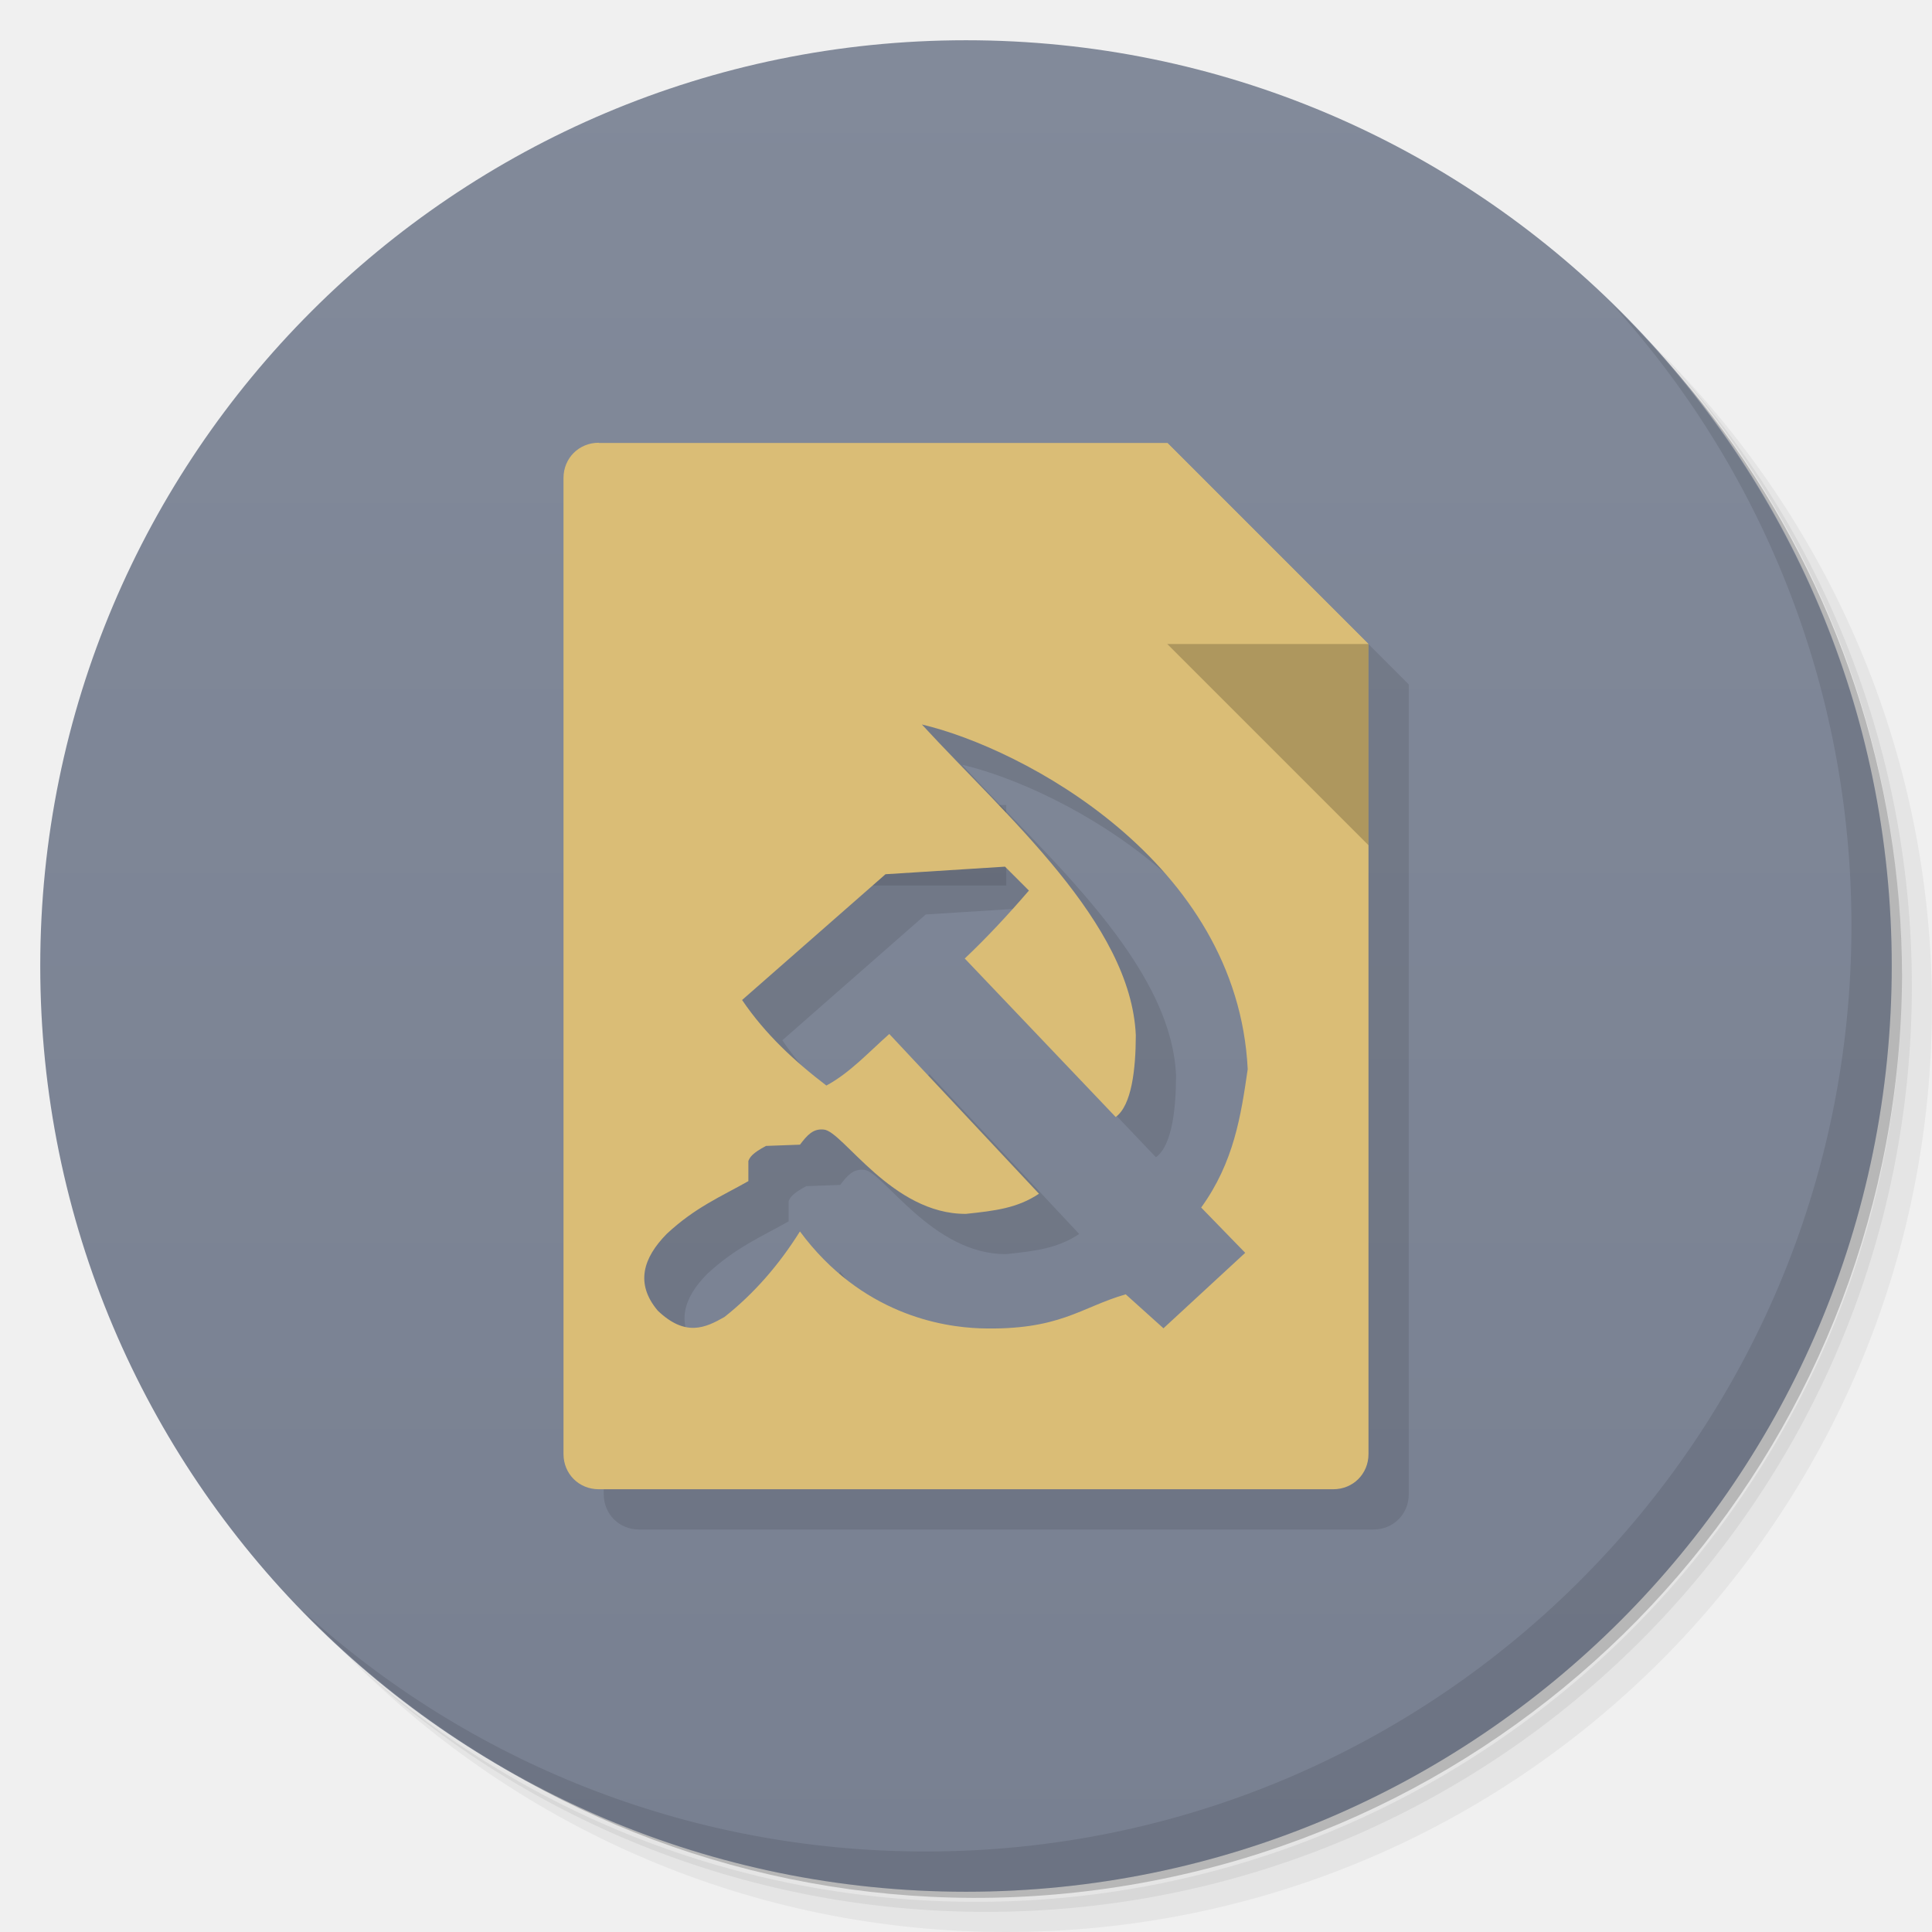
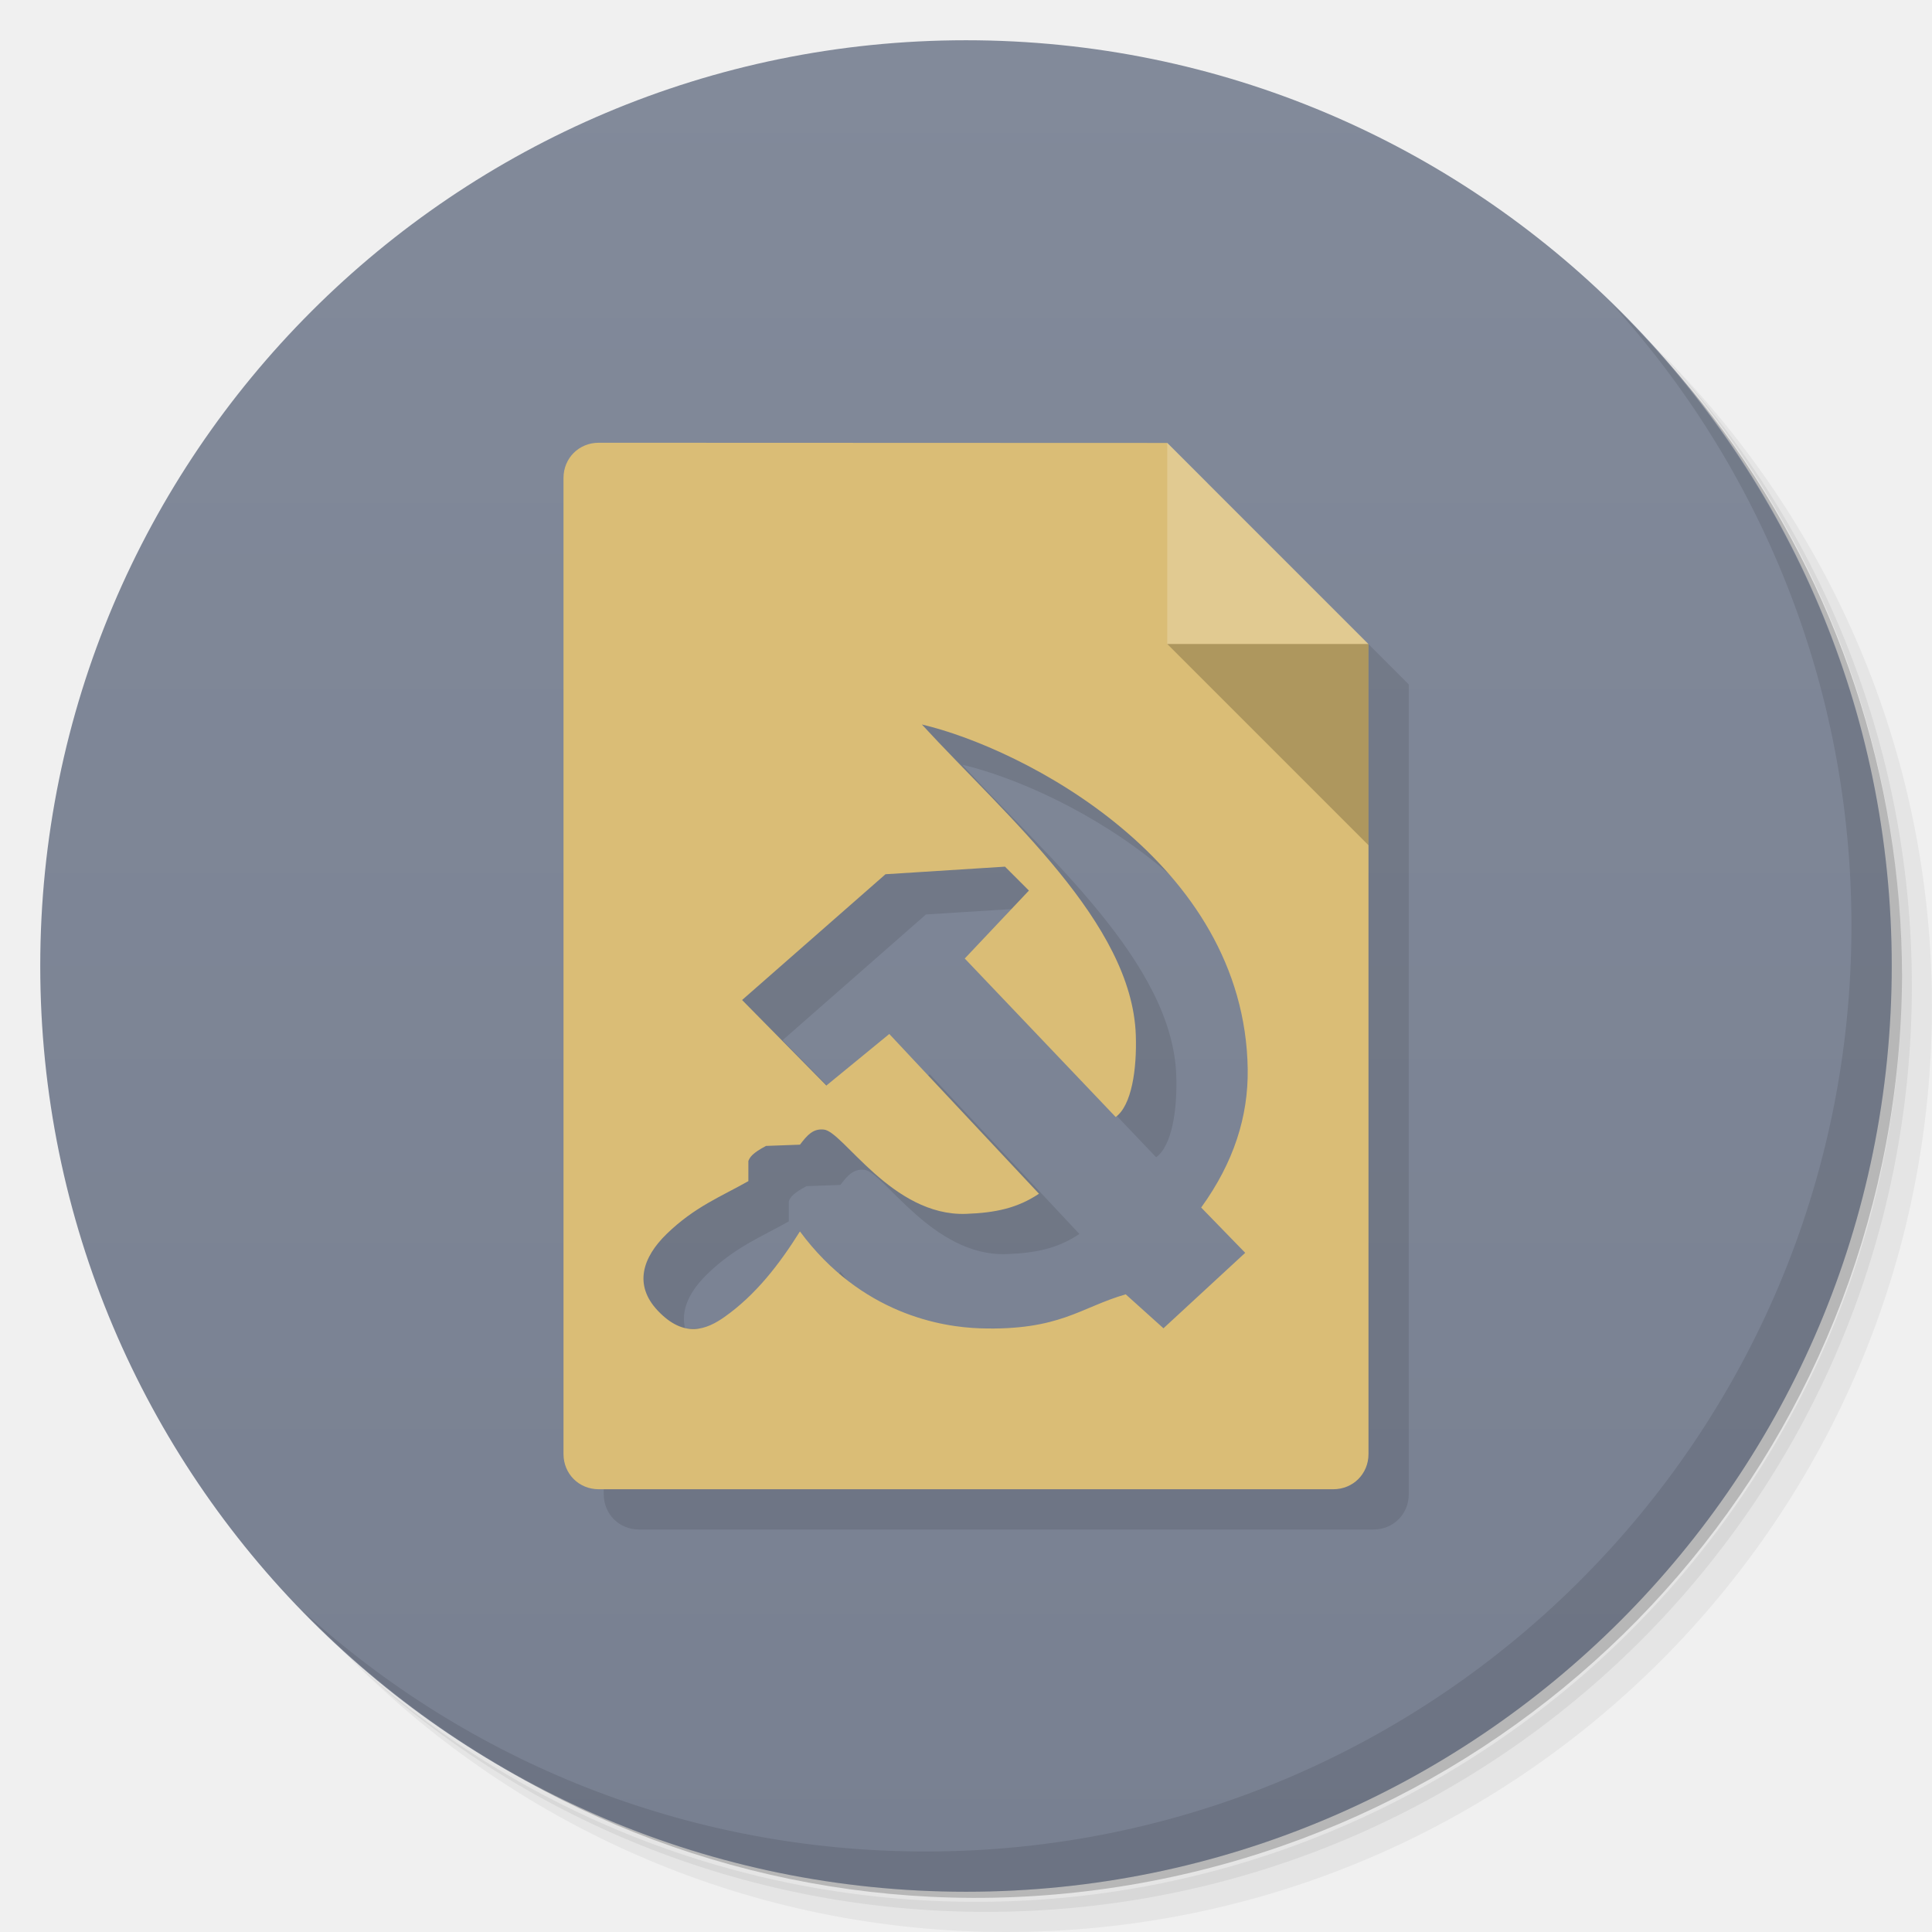
<svg xmlns="http://www.w3.org/2000/svg" viewBox="0 0 48 48">
  <defs>
    <linearGradient id="linearGradient4238" x1="1" x2="47" gradientUnits="userSpaceOnUse" gradientTransform="matrix(0,-1,1,0,0,48)">
      <stop style="stop-color:#788091;stop-opacity:1" />
      <stop offset="1" style="stop-color:#828a9a;stop-opacity:1" />
    </linearGradient>
  </defs>
  <g>
    <path d="m 36.31 5 c 5.859 4.062 9.688 10.831 9.688 18.5 c 0 12.426 -10.07 22.5 -22.5 22.5 c -7.669 0 -14.438 -3.828 -18.5 -9.688 c 1.037 1.822 2.306 3.499 3.781 4.969 c 4.085 3.712 9.514 5.969 15.469 5.969 c 12.703 0 23 -10.298 23 -23 c 0 -5.954 -2.256 -11.384 -5.969 -15.469 c -1.469 -1.475 -3.147 -2.744 -4.969 -3.781 z m 4.969 3.781 c 3.854 4.113 6.219 9.637 6.219 15.719 c 0 12.703 -10.297 23 -23 23 c -6.081 0 -11.606 -2.364 -15.719 -6.219 c 4.16 4.144 9.883 6.719 16.219 6.719 c 12.703 0 23 -10.298 23 -23 c 0 -6.335 -2.575 -12.06 -6.719 -16.219 z" style="opacity:0.05" />
    <path d="m 41.28 8.781 c 3.712 4.085 5.969 9.514 5.969 15.469 c 0 12.703 -10.297 23 -23 23 c -5.954 0 -11.384 -2.256 -15.469 -5.969 c 4.113 3.854 9.637 6.219 15.719 6.219 c 12.703 0 23 -10.298 23 -23 c 0 -6.081 -2.364 -11.606 -6.219 -15.719 z" style="opacity:0.1" />
    <path d="m 31.25 2.375 c 8.615 3.154 14.75 11.417 14.75 21.13 c 0 12.426 -10.07 22.5 -22.5 22.5 c -9.708 0 -17.971 -6.135 -21.12 -14.75 a 23 23 0 0 0 44.875 -7 a 23 23 0 0 0 -16 -21.875 z" style="opacity:0.2" />
  </g>
  <path d="M 1,24 C 1,11.297 11.297,1 24,1 36.703,1 47,11.297 47,24 47,36.703 36.703,47 24,47 11.297,47 1,36.703 1,24 z" style="fill:url(#linearGradient4238);fill-opacity:1" />
-   <path d="m 15.875 12 c -0.492 0 -0.875 0.383 -0.875 0.875 l 0 24.25 c 0 0.492 0.383 0.875 0.875 0.875 l 18.25 0 c 0.492 0 0.875 -0.383 0.875 -0.875 l 0 -20.12 l -5 -5 l -14.12 0 z m 8.03 7 c 2.494 0.586 7.84 3.404 8.094 8.563 c -0.168 1.16 -0.344 2.314 -1.156 3.438 l 1.094 1.125 l -2.031 1.875 l -0.938 -0.844 c -1.126 0.324 -1.642 0.906 -3.625 0.844 c -0.935 -0.033 -2.943 -0.347 -4.469 -2.406 c -0.518 0.827 -1.137 1.541 -1.875 2.125 c -0.474 0.27 -0.967 0.501 -1.656 -0.156 c -0.569 -0.673 -0.362 -1.314 0.219 -1.906 c 0.707 -0.66 1.35 -0.928 2.031 -1.313 l 0 -0.5 c 0.039 -0.1 0.102 -0.195 0.438 -0.375 l 0.844 -0.031 c 0.182 -0.24 0.327 -0.404 0.594 -0.375 c 0.474 0.041 1.696 2.108 3.531 2.094 c 0.736 -0.077 1.281 -0.145 1.813 -0.5 l -3.719 -3.969 c -0.511 0.452 -0.981 0.968 -1.563 1.281 c -0.777 -0.593 -1.51 -1.265 -2.094 -2.125 l 3.563 -3.125 l 2.969 -0.188 l 0.594 0.594 c -0.528 0.614 -1.065 1.188 -1.594 1.688 l 3.75 3.938 c 0.398 -0.29 0.498 -1.191 0.5 -2.031 c -0.122 -2.789 -3.211 -5.432 -5.313 -7.719 z" style="fill:#000;opacity:0.1;fill-opacity:1;stroke:none;fill-rule:nonzero" />
-   <path d="m 17 22 8 0 0 -2 -8 0 m 0 2" style="fill:#000;opacity:0.1;fill-opacity:1;stroke:none;fill-rule:nonzero" />
+   <path d="m 15.875 12 c -0.492 0 -0.875 0.383 -0.875 0.875 l 0 24.25 c 0 0.492 0.383 0.875 0.875 0.875 l 18.25 0 c 0.492 0 0.875 -0.383 0.875 -0.875 l 0 -20.12 -5 -5 c 0 0 -13.713 -0.005 -14.12 -0.005 m 8.03 7 c 2.494 0.586 8.02 3.398 8.094 8.563 0.016 1.172 -0.344 2.314 -1.156 3.438 l 1.094 1.125 -2.031 1.875 -0.938 -0.844 c -1.126 0.324 -1.642 0.909 -3.625 0.844 -0.935 -0.03 -2.943 -0.347 -4.469 -2.406 -0.518 0.827 -1.106 1.583 -1.875 2.125 -0.446 0.314 -1 0.536 -1.656 -0.156 -0.606 -0.64 -0.376 -1.328 0.219 -1.906 0.694 -0.674 1.35 -0.928 2.031 -1.313 l 0 -0.5 c 0.039 -0.1 0.102 -0.195 0.438 -0.375 l 0.844 -0.031 c 0.182 -0.24 0.327 -0.404 0.594 -0.375 0.474 0.041 1.697 2.159 3.531 2.094 0.74 -0.026 1.281 -0.145 1.813 -0.5 l -3.719 -3.969 -1.563 1.281 -2.094 -2.125 3.563 -3.125 l 2.969 -0.188 0.594 0.594 -1.594 1.688 3.75 3.938 c 0.398 -0.29 0.528 -1.191 0.5 -2.031 -0.092 -2.79 -3.211 -5.432 -5.313 -7.719 z" style="fill:#000;opacity:0.1;fill-opacity:1;stroke:none;fill-rule:nonzero" />
  <path d="m 17 18 11 0 0 -2 -11 0 m 0 2" style="fill:#000;opacity:0.1;fill-opacity:1;stroke:none;fill-rule:nonzero" />
  <path d="m 17 35 16 0 0 -2 -16 0 m 0 2" style="fill:#000;opacity:0.1;fill-opacity:1;stroke:none;fill-rule:nonzero" />
-   <path d="m 14.875 11 c -0.492 0 -0.875 0.383 -0.875 0.875 l 0 24.25 c 0 0.492 0.383 0.875 0.875 0.875 l 18.25 0 c 0.492 0 0.875 -0.383 0.875 -0.875 l 0 -20.12 l -5 -5 l -14.12 0 z m 8.03 7 c 2.494 0.586 7.84 3.404 8.094 8.563 c -0.168 1.16 -0.344 2.314 -1.156 3.438 l 1.094 1.125 l -2.031 1.875 l -0.938 -0.844 c -1.126 0.324 -1.642 0.906 -3.625 0.844 c -0.935 -0.033 -2.943 -0.347 -4.469 -2.406 c -0.518 0.827 -1.137 1.541 -1.875 2.125 c -0.474 0.27 -0.967 0.501 -1.656 -0.156 c -0.569 -0.673 -0.362 -1.314 0.219 -1.906 c 0.707 -0.66 1.35 -0.928 2.031 -1.313 l 0 -0.5 c 0.039 -0.1 0.102 -0.195 0.438 -0.375 l 0.844 -0.031 c 0.182 -0.24 0.327 -0.404 0.594 -0.375 c 0.474 0.041 1.696 2.108 3.531 2.094 c 0.736 -0.077 1.281 -0.145 1.813 -0.5 l -3.719 -3.969 c -0.511 0.452 -0.981 0.968 -1.563 1.281 c -0.777 -0.593 -1.51 -1.265 -2.094 -2.125 l 3.563 -3.125 l 2.969 -0.188 l 0.594 0.594 c -0.528 0.614 -1.065 1.188 -1.594 1.688 l 3.75 3.938 c 0.398 -0.29 0.498 -1.191 0.5 -2.031 c -0.122 -2.789 -3.211 -5.432 -5.313 -7.719 z" style="fill:#dabd76;fill-opacity:1;stroke:none;fill-rule:nonzero" />
-   <path d="m 29 11 0 5 5 0 m -5 -5" style="fill:#dabd76;fill-opacity:1;stroke:none;fill-rule:nonzero" />
+   <path d="m 14.875 11 c -0.492 0 -0.875 0.383 -0.875 0.875 l 0 24.25 c 0 0.492 0.383 0.875 0.875 0.875 l 18.25 0 c 0.492 0 0.875 -0.383 0.875 -0.875 l 0 -20.12 -5 -5 z m 8.03 7 c 2.494 0.586 8.02 3.398 8.094 8.563 0.016 1.172 -0.344 2.314 -1.156 3.438 l 1.094 1.125 -2.031 1.875 -0.938 -0.844 c -1.126 0.324 -1.642 0.909 -3.625 0.844 -0.935 -0.03 -2.943 -0.347 -4.469 -2.406 -0.518 0.827 -1.106 1.583 -1.875 2.125 -0.446 0.314 -1 0.536 -1.656 -0.156 -0.606 -0.64 -0.376 -1.328 0.219 -1.906 0.694 -0.674 1.35 -0.928 2.031 -1.313 l 0 -0.5 c 0.039 -0.1 0.102 -0.195 0.438 -0.375 l 0.844 -0.031 c 0.182 -0.24 0.327 -0.404 0.594 -0.375 0.474 0.041 1.697 2.159 3.531 2.094 0.74 -0.026 1.281 -0.145 1.813 -0.5 l -3.719 -3.969 -1.563 1.281 -2.094 -2.125 3.563 -3.125 l 2.969 -0.188 0.594 0.594 -1.594 1.688 3.75 3.938 c 0.398 -0.29 0.528 -1.191 0.5 -2.031 -0.092 -2.79 -3.211 -5.432 -5.313 -7.719 z" style="fill:#dabd76;fill-opacity:1;stroke:none;fill-rule:nonzero" />
+   <path d="m 29 11 0 5 5 0 m -5 -5" style="fill:#fff;fill-opacity:0.199;stroke:none;fill-rule:nonzero" />
  <path d="m 34 21 0 -5 -5 0 m 5 5" style="fill:#000;fill-opacity:0.2;stroke:none;fill-rule:nonzero" />
  <g>
    <path d="m 40.03 7.531 c 3.712 4.084 5.969 9.514 5.969 15.469 0 12.703 -10.297 23 -23 23 c -5.954 0 -11.384 -2.256 -15.469 -5.969 4.178 4.291 10.01 6.969 16.469 6.969 c 12.703 0 23 -10.298 23 -23 0 -6.462 -2.677 -12.291 -6.969 -16.469 z" style="opacity:0.1" />
  </g>
</svg>
